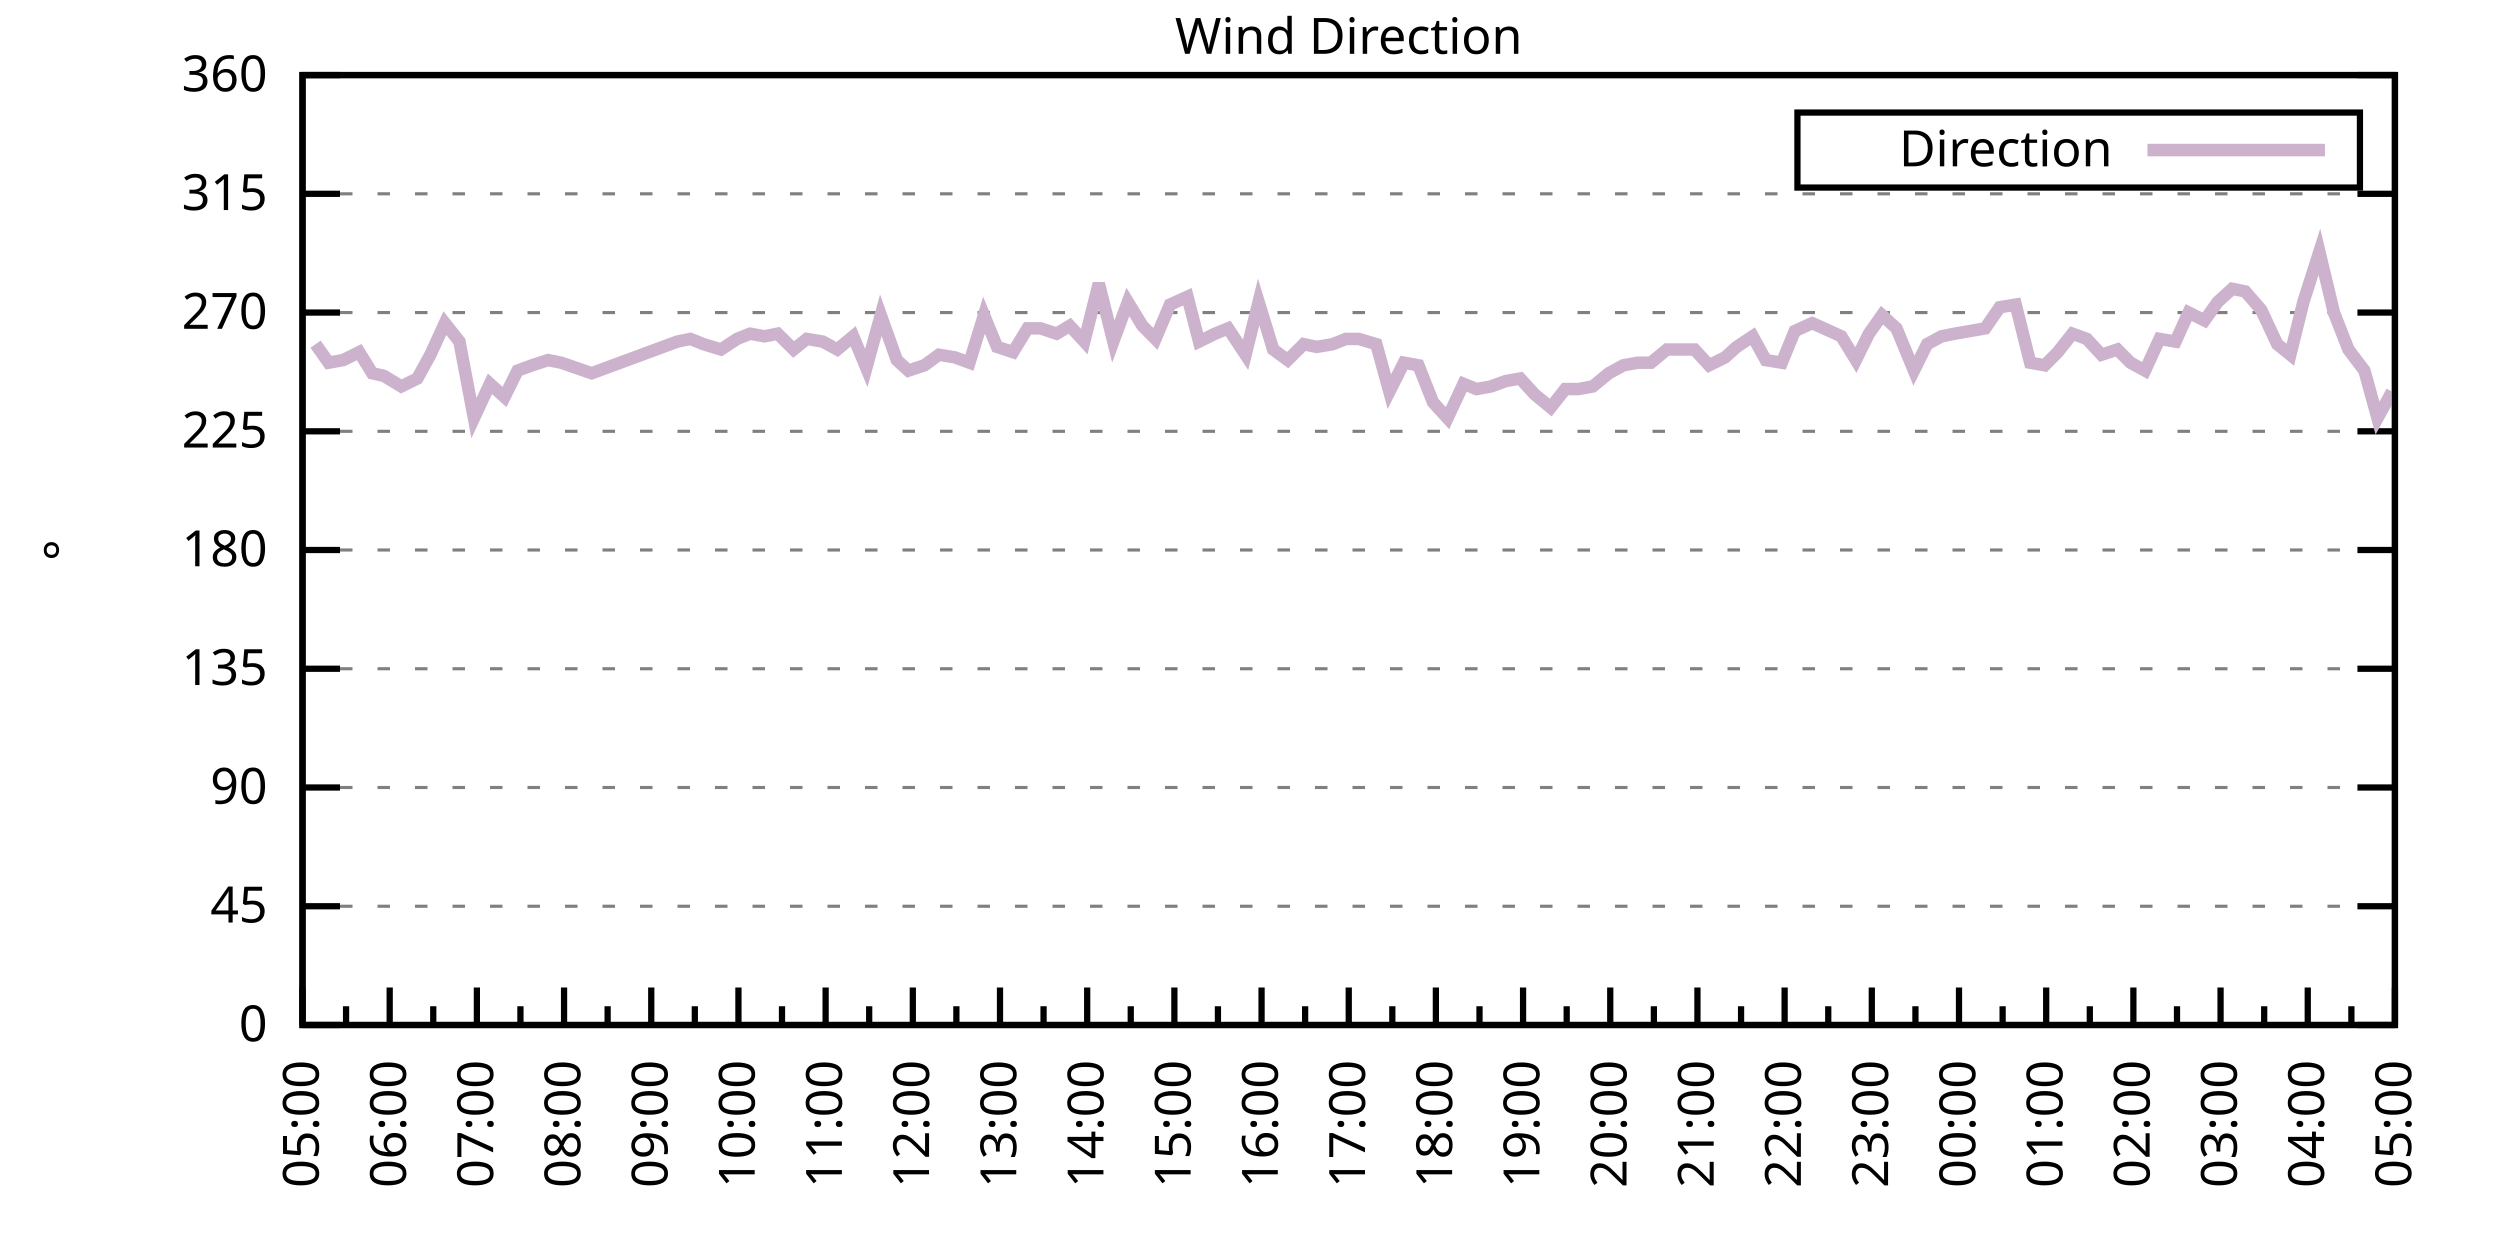
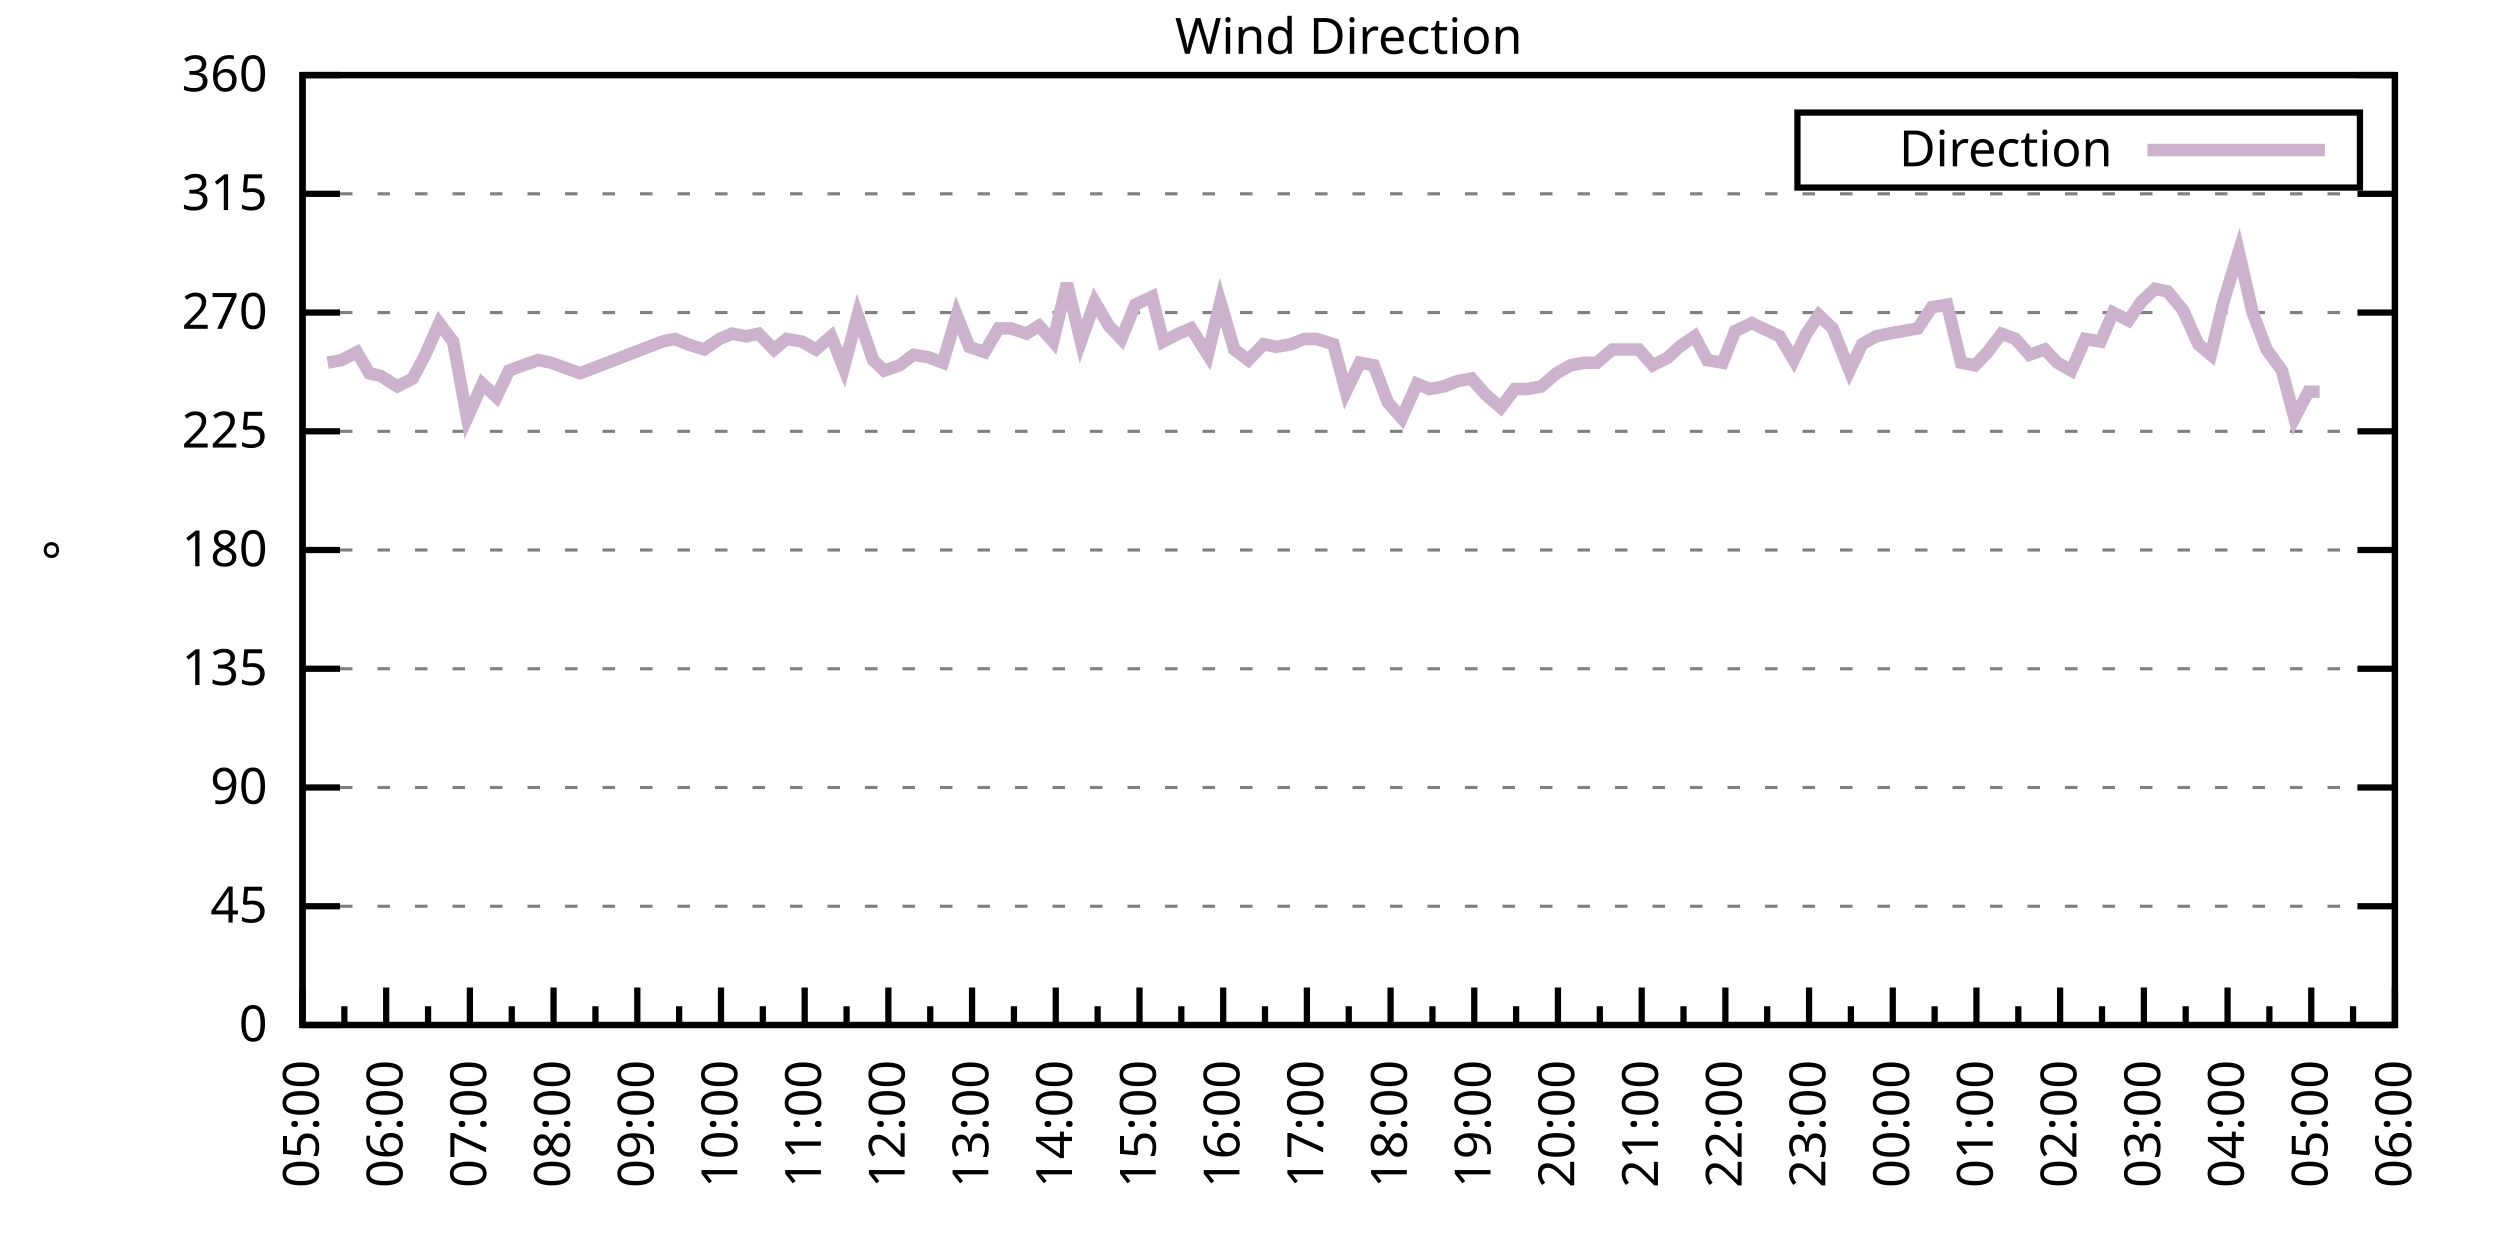
<svg xmlns="http://www.w3.org/2000/svg" xmlns:xlink="http://www.w3.org/1999/xlink" width="400" height="200" viewBox="0 0 400 200">
  <g id="gnuplot_canvas">
    <rect x="0" y="0" width="400" height="200" fill="none" />
    <defs>
      <circle id="gpDot" r="0.5" stroke-width="0.5" stroke="currentColor" />
      <path id="gpPt0" stroke-width="0.333" stroke="currentColor" d="M-1,0 h2 M0,-1 v2" />
      <path id="gpPt1" stroke-width="0.333" stroke="currentColor" d="M-1,-1 L1,1 M1,-1 L-1,1" />
      <path id="gpPt2" stroke-width="0.333" stroke="currentColor" d="M-1,0 L1,0 M0,-1 L0,1 M-1,-1 L1,1 M-1,1 L1,-1" />
      <rect id="gpPt3" stroke-width="0.333" stroke="currentColor" x="-1" y="-1" width="2" height="2" />
      <rect id="gpPt4" stroke-width="0.333" stroke="currentColor" fill="currentColor" x="-1" y="-1" width="2" height="2" />
      <circle id="gpPt5" stroke-width="0.333" stroke="currentColor" cx="0" cy="0" r="1" />
      <use xlink:href="#gpPt5" id="gpPt6" fill="currentColor" stroke="none" />
      <path id="gpPt7" stroke-width="0.333" stroke="currentColor" d="M0,-1.33 L-1.33,0.67 L1.33,0.67 z" />
      <use xlink:href="#gpPt7" id="gpPt8" fill="currentColor" stroke="none" />
      <use xlink:href="#gpPt7" id="gpPt9" stroke="currentColor" transform="rotate(180)" />
      <use xlink:href="#gpPt9" id="gpPt10" fill="currentColor" stroke="none" />
      <use xlink:href="#gpPt3" id="gpPt11" stroke="currentColor" transform="rotate(45)" />
      <use xlink:href="#gpPt11" id="gpPt12" fill="currentColor" stroke="none" />
      <path id="gpPt13" stroke-width="0.333" stroke="currentColor" d="M0,1.330 L1.265,0.411 L0.782,-1.067 L-0.782,-1.076 L-1.265,0.411 z" />
      <use xlink:href="#gpPt13" id="gpPt14" fill="currentColor" stroke="none" />
      <filter id="textbox" filterUnits="objectBoundingBox" x="0" y="0" height="1" width="1">
        <feFlood flood-color="white" flood-opacity="1" result="bgnd" />
        <feComposite in="SourceGraphic" in2="bgnd" operator="atop" />
      </filter>
      <filter id="greybox" filterUnits="objectBoundingBox" x="0" y="0" height="1" width="1">
        <feFlood flood-color="lightgrey" flood-opacity="1" result="grey" />
        <feComposite in="SourceGraphic" in2="grey" operator="atop" />
      </filter>
    </defs>
    <g fill="none" color="white" stroke="currentColor" stroke-width="1.00" stroke-linecap="butt" stroke-linejoin="miter">
</g>
    <g fill="none" color="black" stroke="currentColor" stroke-width="1.00" stroke-linecap="butt" stroke-linejoin="miter">
      <g stroke="none" shape-rendering="crispEdges">
        <polygon fill="rgb(255, 255, 255)" points="48.40,164.00 383.18,164.00 383.18,12.02 48.40,12.02 " />
      </g>
    </g>
    <g fill="none" color="black" stroke="currentColor" stroke-width="1.00" stroke-linecap="butt" stroke-linejoin="miter">
</g>
    <g fill="none" color="black" stroke="black" stroke-width="0.50" stroke-linecap="butt" stroke-linejoin="miter">
</g>
    <g fill="none" color="gray" stroke="currentColor" stroke-width="0.50" stroke-linecap="butt" stroke-linejoin="miter">
      <path stroke="gray" stroke-dasharray="2,4" class="gridline" d="M48.40,164.00 L383.19,164.00  " />
    </g>
    <g fill="none" color="gray" stroke="gray" stroke-width="1.00" stroke-linecap="butt" stroke-linejoin="miter">
</g>
    <g fill="none" color="black" stroke="currentColor" stroke-width="1.00" stroke-linecap="butt" stroke-linejoin="miter">
      <path stroke="black" d="M48.40,164.00 L54.40,164.00 M383.19,164.00 L377.19,164.00  " />
      <g transform="translate(42.80,166.60)" stroke="none" fill="black" font-family="Sans" font-size="8.00" text-anchor="end">
        <text>
          <tspan font-family="Sans"> 0</tspan>
        </text>
      </g>
    </g>
    <g fill="none" color="black" stroke="currentColor" stroke-width="1.00" stroke-linecap="butt" stroke-linejoin="miter">
</g>
    <g fill="none" color="black" stroke="black" stroke-width="0.50" stroke-linecap="butt" stroke-linejoin="miter">
</g>
    <g fill="none" color="gray" stroke="currentColor" stroke-width="0.50" stroke-linecap="butt" stroke-linejoin="miter">
      <path stroke="gray" stroke-dasharray="2,4" class="gridline" d="M48.40,145.00 L383.19,145.00  " />
    </g>
    <g fill="none" color="gray" stroke="gray" stroke-width="1.00" stroke-linecap="butt" stroke-linejoin="miter">
</g>
    <g fill="none" color="black" stroke="currentColor" stroke-width="1.00" stroke-linecap="butt" stroke-linejoin="miter">
      <path stroke="black" d="M48.40,145.00 L54.40,145.00 M383.19,145.00 L377.19,145.00  " />
      <g transform="translate(42.80,147.60)" stroke="none" fill="black" font-family="Sans" font-size="8.00" text-anchor="end">
        <text>
          <tspan font-family="Sans"> 45</tspan>
        </text>
      </g>
    </g>
    <g fill="none" color="black" stroke="currentColor" stroke-width="1.00" stroke-linecap="butt" stroke-linejoin="miter">
</g>
    <g fill="none" color="black" stroke="black" stroke-width="0.50" stroke-linecap="butt" stroke-linejoin="miter">
</g>
    <g fill="none" color="gray" stroke="currentColor" stroke-width="0.50" stroke-linecap="butt" stroke-linejoin="miter">
      <path stroke="gray" stroke-dasharray="2,4" class="gridline" d="M48.40,126.00 L383.19,126.00  " />
    </g>
    <g fill="none" color="gray" stroke="gray" stroke-width="1.00" stroke-linecap="butt" stroke-linejoin="miter">
</g>
    <g fill="none" color="black" stroke="currentColor" stroke-width="1.00" stroke-linecap="butt" stroke-linejoin="miter">
      <path stroke="black" d="M48.40,126.00 L54.40,126.00 M383.19,126.00 L377.19,126.00  " />
      <g transform="translate(42.80,128.60)" stroke="none" fill="black" font-family="Sans" font-size="8.00" text-anchor="end">
        <text>
          <tspan font-family="Sans"> 90</tspan>
        </text>
      </g>
    </g>
    <g fill="none" color="black" stroke="currentColor" stroke-width="1.00" stroke-linecap="butt" stroke-linejoin="miter">
</g>
    <g fill="none" color="black" stroke="black" stroke-width="0.50" stroke-linecap="butt" stroke-linejoin="miter">
</g>
    <g fill="none" color="gray" stroke="currentColor" stroke-width="0.50" stroke-linecap="butt" stroke-linejoin="miter">
      <path stroke="gray" stroke-dasharray="2,4" class="gridline" d="M48.40,107.00 L383.19,107.00  " />
    </g>
    <g fill="none" color="gray" stroke="gray" stroke-width="1.00" stroke-linecap="butt" stroke-linejoin="miter">
</g>
    <g fill="none" color="black" stroke="currentColor" stroke-width="1.00" stroke-linecap="butt" stroke-linejoin="miter">
      <path stroke="black" d="M48.40,107.00 L54.40,107.00 M383.19,107.00 L377.19,107.00  " />
      <g transform="translate(42.80,109.60)" stroke="none" fill="black" font-family="Sans" font-size="8.00" text-anchor="end">
        <text>
          <tspan font-family="Sans"> 135</tspan>
        </text>
      </g>
    </g>
    <g fill="none" color="black" stroke="currentColor" stroke-width="1.00" stroke-linecap="butt" stroke-linejoin="miter">
</g>
    <g fill="none" color="black" stroke="black" stroke-width="0.50" stroke-linecap="butt" stroke-linejoin="miter">
</g>
    <g fill="none" color="gray" stroke="currentColor" stroke-width="0.50" stroke-linecap="butt" stroke-linejoin="miter">
      <path stroke="gray" stroke-dasharray="2,4" class="gridline" d="M48.40,88.00 L383.19,88.00  " />
    </g>
    <g fill="none" color="gray" stroke="gray" stroke-width="1.00" stroke-linecap="butt" stroke-linejoin="miter">
</g>
    <g fill="none" color="black" stroke="currentColor" stroke-width="1.00" stroke-linecap="butt" stroke-linejoin="miter">
      <path stroke="black" d="M48.40,88.00 L54.40,88.00 M383.19,88.00 L377.19,88.00  " />
      <g transform="translate(42.80,90.60)" stroke="none" fill="black" font-family="Sans" font-size="8.00" text-anchor="end">
        <text>
          <tspan font-family="Sans"> 180</tspan>
        </text>
      </g>
    </g>
    <g fill="none" color="black" stroke="currentColor" stroke-width="1.00" stroke-linecap="butt" stroke-linejoin="miter">
</g>
    <g fill="none" color="black" stroke="black" stroke-width="0.50" stroke-linecap="butt" stroke-linejoin="miter">
</g>
    <g fill="none" color="gray" stroke="currentColor" stroke-width="0.50" stroke-linecap="butt" stroke-linejoin="miter">
      <path stroke="gray" stroke-dasharray="2,4" class="gridline" d="M48.40,69.01 L383.19,69.01  " />
    </g>
    <g fill="none" color="gray" stroke="gray" stroke-width="1.00" stroke-linecap="butt" stroke-linejoin="miter">
</g>
    <g fill="none" color="black" stroke="currentColor" stroke-width="1.00" stroke-linecap="butt" stroke-linejoin="miter">
      <path stroke="black" d="M48.40,69.01 L54.40,69.01 M383.19,69.01 L377.19,69.01  " />
      <g transform="translate(42.80,71.61)" stroke="none" fill="black" font-family="Sans" font-size="8.00" text-anchor="end">
        <text>
          <tspan font-family="Sans"> 225</tspan>
        </text>
      </g>
    </g>
    <g fill="none" color="black" stroke="currentColor" stroke-width="1.00" stroke-linecap="butt" stroke-linejoin="miter">
</g>
    <g fill="none" color="black" stroke="black" stroke-width="0.50" stroke-linecap="butt" stroke-linejoin="miter">
</g>
    <g fill="none" color="gray" stroke="currentColor" stroke-width="0.50" stroke-linecap="butt" stroke-linejoin="miter">
      <path stroke="gray" stroke-dasharray="2,4" class="gridline" d="M48.40,50.01 L383.19,50.01  " />
    </g>
    <g fill="none" color="gray" stroke="gray" stroke-width="1.00" stroke-linecap="butt" stroke-linejoin="miter">
</g>
    <g fill="none" color="black" stroke="currentColor" stroke-width="1.00" stroke-linecap="butt" stroke-linejoin="miter">
      <path stroke="black" d="M48.40,50.01 L54.40,50.01 M383.19,50.01 L377.19,50.01  " />
      <g transform="translate(42.80,52.61)" stroke="none" fill="black" font-family="Sans" font-size="8.00" text-anchor="end">
        <text>
          <tspan font-family="Sans"> 270</tspan>
        </text>
      </g>
    </g>
    <g fill="none" color="black" stroke="currentColor" stroke-width="1.00" stroke-linecap="butt" stroke-linejoin="miter">
</g>
    <g fill="none" color="black" stroke="black" stroke-width="0.50" stroke-linecap="butt" stroke-linejoin="miter">
</g>
    <g fill="none" color="gray" stroke="currentColor" stroke-width="0.50" stroke-linecap="butt" stroke-linejoin="miter">
      <path stroke="gray" stroke-dasharray="2,4" class="gridline" d="M48.40,31.01 L383.19,31.01  " />
    </g>
    <g fill="none" color="gray" stroke="gray" stroke-width="1.00" stroke-linecap="butt" stroke-linejoin="miter">
</g>
    <g fill="none" color="black" stroke="currentColor" stroke-width="1.00" stroke-linecap="butt" stroke-linejoin="miter">
      <path stroke="black" d="M48.40,31.01 L54.40,31.01 M383.19,31.01 L377.19,31.01  " />
      <g transform="translate(42.80,33.61)" stroke="none" fill="black" font-family="Sans" font-size="8.00" text-anchor="end">
        <text>
          <tspan font-family="Sans"> 315</tspan>
        </text>
      </g>
    </g>
    <g fill="none" color="black" stroke="currentColor" stroke-width="1.00" stroke-linecap="butt" stroke-linejoin="miter">
</g>
    <g fill="none" color="black" stroke="black" stroke-width="0.50" stroke-linecap="butt" stroke-linejoin="miter">
</g>
    <g fill="none" color="gray" stroke="currentColor" stroke-width="0.50" stroke-linecap="butt" stroke-linejoin="miter">
      <path stroke="gray" stroke-dasharray="2,4" class="gridline" d="M48.40,12.01 L383.19,12.01  " />
    </g>
    <g fill="none" color="gray" stroke="gray" stroke-width="1.00" stroke-linecap="butt" stroke-linejoin="miter">
</g>
    <g fill="none" color="black" stroke="currentColor" stroke-width="1.00" stroke-linecap="butt" stroke-linejoin="miter">
      <path stroke="black" d="M48.40,12.01 L54.40,12.01 M383.19,12.01 L377.19,12.01  " />
      <g transform="translate(42.80,14.61)" stroke="none" fill="black" font-family="Sans" font-size="8.00" text-anchor="end">
        <text>
          <tspan font-family="Sans"> 360</tspan>
        </text>
      </g>
    </g>
    <g fill="none" color="black" stroke="currentColor" stroke-width="1.00" stroke-linecap="butt" stroke-linejoin="miter">
      <path stroke="black" d="M48.40,164.00 L48.40,158.00  " />
      <g transform="translate(51.00,169.60) rotate(270)" stroke="none" fill="black" font-family="Sans" font-size="8.00" text-anchor="end">
        <text>
          <tspan font-family="Sans">05:00</tspan>
        </text>
      </g>
    </g>
    <g fill="none" color="black" stroke="currentColor" stroke-width="1.00" stroke-linecap="butt" stroke-linejoin="miter">
-       <path stroke="black" d="M55.37,164.00 L55.37,161.00 M62.35,164.00 L62.35,158.00  " />
-       <g transform="translate(64.95,169.60) rotate(270)" stroke="none" fill="black" font-family="Sans" font-size="8.00" text-anchor="end">
+       <path stroke="black" d="M55.10,164.00 L55.10,161.00 M61.79,164.00 L61.79,158.00  " />
+       <g transform="translate(64.39,169.60) rotate(270)" stroke="none" fill="black" font-family="Sans" font-size="8.00" text-anchor="end">
        <text>
          <tspan font-family="Sans">06:00</tspan>
        </text>
      </g>
    </g>
    <g fill="none" color="black" stroke="currentColor" stroke-width="1.00" stroke-linecap="butt" stroke-linejoin="miter">
-       <path stroke="black" d="M69.32,164.00 L69.32,161.00 M76.30,164.00 L76.30,158.00  " />
-       <g transform="translate(78.90,169.60) rotate(270)" stroke="none" fill="black" font-family="Sans" font-size="8.00" text-anchor="end">
+       <path stroke="black" d="M68.49,164.00 L68.49,161.00 M75.18,164.00 L75.18,158.00  " />
+       <g transform="translate(77.78,169.60) rotate(270)" stroke="none" fill="black" font-family="Sans" font-size="8.00" text-anchor="end">
        <text>
          <tspan font-family="Sans">07:00</tspan>
        </text>
      </g>
    </g>
    <g fill="none" color="black" stroke="currentColor" stroke-width="1.00" stroke-linecap="butt" stroke-linejoin="miter">
-       <path stroke="black" d="M83.27,164.00 L83.27,161.00 M90.25,164.00 L90.25,158.00  " />
-       <g transform="translate(92.85,169.60) rotate(270)" stroke="none" fill="black" font-family="Sans" font-size="8.00" text-anchor="end">
+       <path stroke="black" d="M81.88,164.00 L81.88,161.00 M88.57,164.00 L88.57,158.00  " />
+       <g transform="translate(91.17,169.60) rotate(270)" stroke="none" fill="black" font-family="Sans" font-size="8.00" text-anchor="end">
        <text>
          <tspan font-family="Sans">08:00</tspan>
        </text>
      </g>
    </g>
    <g fill="none" color="black" stroke="currentColor" stroke-width="1.00" stroke-linecap="butt" stroke-linejoin="miter">
-       <path stroke="black" d="M97.22,164.00 L97.22,161.00 M104.20,164.00 L104.20,158.00  " />
-       <g transform="translate(106.80,169.60) rotate(270)" stroke="none" fill="black" font-family="Sans" font-size="8.00" text-anchor="end">
+       <path stroke="black" d="M95.27,164.00 L95.27,161.00 M101.97,164.00 L101.97,158.00  " />
+       <g transform="translate(104.57,169.60) rotate(270)" stroke="none" fill="black" font-family="Sans" font-size="8.00" text-anchor="end">
        <text>
          <tspan font-family="Sans">09:00</tspan>
        </text>
      </g>
    </g>
    <g fill="none" color="black" stroke="currentColor" stroke-width="1.00" stroke-linecap="butt" stroke-linejoin="miter">
-       <path stroke="black" d="M111.17,164.00 L111.17,161.00 M118.15,164.00 L118.15,158.00  " />
-       <g transform="translate(120.75,169.60) rotate(270)" stroke="none" fill="black" font-family="Sans" font-size="8.00" text-anchor="end">
+       <path stroke="black" d="M108.66,164.00 L108.66,161.00 M115.36,164.00 L115.36,158.00  " />
+       <g transform="translate(117.96,169.60) rotate(270)" stroke="none" fill="black" font-family="Sans" font-size="8.00" text-anchor="end">
        <text>
          <tspan font-family="Sans">10:00</tspan>
        </text>
      </g>
    </g>
    <g fill="none" color="black" stroke="currentColor" stroke-width="1.00" stroke-linecap="butt" stroke-linejoin="miter">
-       <path stroke="black" d="M125.12,164.00 L125.12,161.00 M132.10,164.00 L132.10,158.00  " />
-       <g transform="translate(134.70,169.60) rotate(270)" stroke="none" fill="black" font-family="Sans" font-size="8.00" text-anchor="end">
+       <path stroke="black" d="M122.05,164.00 L122.05,161.00 M128.75,164.00 L128.75,158.00  " />
+       <g transform="translate(131.35,169.60) rotate(270)" stroke="none" fill="black" font-family="Sans" font-size="8.00" text-anchor="end">
        <text>
          <tspan font-family="Sans">11:00</tspan>
        </text>
      </g>
    </g>
    <g fill="none" color="black" stroke="currentColor" stroke-width="1.00" stroke-linecap="butt" stroke-linejoin="miter">
-       <path stroke="black" d="M139.07,164.00 L139.07,161.00 M146.05,164.00 L146.05,158.00  " />
-       <g transform="translate(148.65,169.60) rotate(270)" stroke="none" fill="black" font-family="Sans" font-size="8.00" text-anchor="end">
+       <path stroke="black" d="M135.45,164.00 L135.45,161.00 M142.14,164.00 L142.14,158.00  " />
+       <g transform="translate(144.74,169.60) rotate(270)" stroke="none" fill="black" font-family="Sans" font-size="8.00" text-anchor="end">
        <text>
          <tspan font-family="Sans">12:00</tspan>
        </text>
      </g>
    </g>
    <g fill="none" color="black" stroke="currentColor" stroke-width="1.00" stroke-linecap="butt" stroke-linejoin="miter">
-       <path stroke="black" d="M153.02,164.00 L153.02,161.00 M160.00,164.00 L160.00,158.00  " />
-       <g transform="translate(162.60,169.60) rotate(270)" stroke="none" fill="black" font-family="Sans" font-size="8.00" text-anchor="end">
+       <path stroke="black" d="M148.84,164.00 L148.84,161.00 M155.53,164.00 L155.53,158.00  " />
+       <g transform="translate(158.13,169.60) rotate(270)" stroke="none" fill="black" font-family="Sans" font-size="8.00" text-anchor="end">
        <text>
          <tspan font-family="Sans">13:00</tspan>
        </text>
      </g>
    </g>
    <g fill="none" color="black" stroke="currentColor" stroke-width="1.00" stroke-linecap="butt" stroke-linejoin="miter">
-       <path stroke="black" d="M166.97,164.00 L166.97,161.00 M173.95,164.00 L173.95,158.00  " />
-       <g transform="translate(176.55,169.60) rotate(270)" stroke="none" fill="black" font-family="Sans" font-size="8.00" text-anchor="end">
+       <path stroke="black" d="M162.23,164.00 L162.23,161.00 M168.92,164.00 L168.92,158.00  " />
+       <g transform="translate(171.52,169.60) rotate(270)" stroke="none" fill="black" font-family="Sans" font-size="8.00" text-anchor="end">
        <text>
          <tspan font-family="Sans">14:00</tspan>
        </text>
      </g>
    </g>
    <g fill="none" color="black" stroke="currentColor" stroke-width="1.00" stroke-linecap="butt" stroke-linejoin="miter">
-       <path stroke="black" d="M180.92,164.00 L180.92,161.00 M187.90,164.00 L187.90,158.00  " />
-       <g transform="translate(190.50,169.60) rotate(270)" stroke="none" fill="black" font-family="Sans" font-size="8.00" text-anchor="end">
+       <path stroke="black" d="M175.62,164.00 L175.62,161.00 M182.32,164.00 L182.32,158.00  " />
+       <g transform="translate(184.92,169.60) rotate(270)" stroke="none" fill="black" font-family="Sans" font-size="8.00" text-anchor="end">
        <text>
          <tspan font-family="Sans">15:00</tspan>
        </text>
      </g>
    </g>
    <g fill="none" color="black" stroke="currentColor" stroke-width="1.00" stroke-linecap="butt" stroke-linejoin="miter">
-       <path stroke="black" d="M194.87,164.00 L194.87,161.00 M201.85,164.00 L201.85,158.00  " />
-       <g transform="translate(204.45,169.60) rotate(270)" stroke="none" fill="black" font-family="Sans" font-size="8.00" text-anchor="end">
+       <path stroke="black" d="M189.01,164.00 L189.01,161.00 M195.71,164.00 L195.71,158.00  " />
+       <g transform="translate(198.31,169.60) rotate(270)" stroke="none" fill="black" font-family="Sans" font-size="8.00" text-anchor="end">
        <text>
          <tspan font-family="Sans">16:00</tspan>
        </text>
      </g>
    </g>
    <g fill="none" color="black" stroke="currentColor" stroke-width="1.00" stroke-linecap="butt" stroke-linejoin="miter">
-       <path stroke="black" d="M208.82,164.00 L208.82,161.00 M215.80,164.00 L215.80,158.00  " />
-       <g transform="translate(218.40,169.60) rotate(270)" stroke="none" fill="black" font-family="Sans" font-size="8.00" text-anchor="end">
+       <path stroke="black" d="M202.40,164.00 L202.40,161.00 M209.10,164.00 L209.10,158.00  " />
+       <g transform="translate(211.70,169.60) rotate(270)" stroke="none" fill="black" font-family="Sans" font-size="8.00" text-anchor="end">
        <text>
          <tspan font-family="Sans">17:00</tspan>
        </text>
      </g>
    </g>
    <g fill="none" color="black" stroke="currentColor" stroke-width="1.00" stroke-linecap="butt" stroke-linejoin="miter">
-       <path stroke="black" d="M222.77,164.00 L222.77,161.00 M229.74,164.00 L229.74,158.00  " />
-       <g transform="translate(232.34,169.60) rotate(270)" stroke="none" fill="black" font-family="Sans" font-size="8.00" text-anchor="end">
+       <path stroke="black" d="M215.80,164.00 L215.80,161.00 M222.49,164.00 L222.49,158.00  " />
+       <g transform="translate(225.09,169.60) rotate(270)" stroke="none" fill="black" font-family="Sans" font-size="8.00" text-anchor="end">
        <text>
          <tspan font-family="Sans">18:00</tspan>
        </text>
      </g>
    </g>
    <g fill="none" color="black" stroke="currentColor" stroke-width="1.00" stroke-linecap="butt" stroke-linejoin="miter">
-       <path stroke="black" d="M236.72,164.00 L236.72,161.00 M243.69,164.00 L243.69,158.00  " />
-       <g transform="translate(246.29,169.60) rotate(270)" stroke="none" fill="black" font-family="Sans" font-size="8.00" text-anchor="end">
+       <path stroke="black" d="M229.19,164.00 L229.19,161.00 M235.88,164.00 L235.88,158.00  " />
+       <g transform="translate(238.48,169.60) rotate(270)" stroke="none" fill="black" font-family="Sans" font-size="8.00" text-anchor="end">
        <text>
          <tspan font-family="Sans">19:00</tspan>
        </text>
      </g>
    </g>
    <g fill="none" color="black" stroke="currentColor" stroke-width="1.00" stroke-linecap="butt" stroke-linejoin="miter">
-       <path stroke="black" d="M250.67,164.00 L250.67,161.00 M257.64,164.00 L257.64,158.00  " />
-       <g transform="translate(260.24,169.60) rotate(270)" stroke="none" fill="black" font-family="Sans" font-size="8.00" text-anchor="end">
+       <path stroke="black" d="M242.58,164.00 L242.58,161.00 M249.27,164.00 L249.27,158.00  " />
+       <g transform="translate(251.87,169.60) rotate(270)" stroke="none" fill="black" font-family="Sans" font-size="8.00" text-anchor="end">
        <text>
          <tspan font-family="Sans">20:00</tspan>
        </text>
      </g>
    </g>
    <g fill="none" color="black" stroke="currentColor" stroke-width="1.00" stroke-linecap="butt" stroke-linejoin="miter">
-       <path stroke="black" d="M264.62,164.00 L264.62,161.00 M271.59,164.00 L271.59,158.00  " />
-       <g transform="translate(274.19,169.60) rotate(270)" stroke="none" fill="black" font-family="Sans" font-size="8.00" text-anchor="end">
+       <path stroke="black" d="M255.97,164.00 L255.97,161.00 M262.67,164.00 L262.67,158.00  " />
+       <g transform="translate(265.27,169.60) rotate(270)" stroke="none" fill="black" font-family="Sans" font-size="8.00" text-anchor="end">
        <text>
          <tspan font-family="Sans">21:00</tspan>
        </text>
      </g>
    </g>
    <g fill="none" color="black" stroke="currentColor" stroke-width="1.00" stroke-linecap="butt" stroke-linejoin="miter">
-       <path stroke="black" d="M278.57,164.00 L278.57,161.00 M285.54,164.00 L285.54,158.00  " />
-       <g transform="translate(288.14,169.60) rotate(270)" stroke="none" fill="black" font-family="Sans" font-size="8.00" text-anchor="end">
+       <path stroke="black" d="M269.36,164.00 L269.36,161.00 M276.06,164.00 L276.06,158.00  " />
+       <g transform="translate(278.66,169.60) rotate(270)" stroke="none" fill="black" font-family="Sans" font-size="8.00" text-anchor="end">
        <text>
          <tspan font-family="Sans">22:00</tspan>
        </text>
      </g>
    </g>
    <g fill="none" color="black" stroke="currentColor" stroke-width="1.00" stroke-linecap="butt" stroke-linejoin="miter">
-       <path stroke="black" d="M292.52,164.00 L292.52,161.00 M299.49,164.00 L299.49,158.00  " />
-       <g transform="translate(302.09,169.60) rotate(270)" stroke="none" fill="black" font-family="Sans" font-size="8.00" text-anchor="end">
+       <path stroke="black" d="M282.75,164.00 L282.75,161.00 M289.45,164.00 L289.45,158.00  " />
+       <g transform="translate(292.05,169.60) rotate(270)" stroke="none" fill="black" font-family="Sans" font-size="8.00" text-anchor="end">
        <text>
          <tspan font-family="Sans">23:00</tspan>
        </text>
      </g>
    </g>
    <g fill="none" color="black" stroke="currentColor" stroke-width="1.00" stroke-linecap="butt" stroke-linejoin="miter">
-       <path stroke="black" d="M306.47,164.00 L306.47,161.00 M313.44,164.00 L313.44,158.00  " />
-       <g transform="translate(316.04,169.60) rotate(270)" stroke="none" fill="black" font-family="Sans" font-size="8.00" text-anchor="end">
+       <path stroke="black" d="M296.14,164.00 L296.14,161.00 M302.84,164.00 L302.84,158.00  " />
+       <g transform="translate(305.44,169.60) rotate(270)" stroke="none" fill="black" font-family="Sans" font-size="8.00" text-anchor="end">
        <text>
          <tspan font-family="Sans">00:00</tspan>
        </text>
      </g>
    </g>
    <g fill="none" color="black" stroke="currentColor" stroke-width="1.00" stroke-linecap="butt" stroke-linejoin="miter">
-       <path stroke="black" d="M320.42,164.00 L320.42,161.00 M327.39,164.00 L327.39,158.00  " />
-       <g transform="translate(329.99,169.60) rotate(270)" stroke="none" fill="black" font-family="Sans" font-size="8.00" text-anchor="end">
+       <path stroke="black" d="M309.54,164.00 L309.54,161.00 M316.23,164.00 L316.23,158.00  " />
+       <g transform="translate(318.83,169.60) rotate(270)" stroke="none" fill="black" font-family="Sans" font-size="8.00" text-anchor="end">
        <text>
          <tspan font-family="Sans">01:00</tspan>
        </text>
      </g>
    </g>
    <g fill="none" color="black" stroke="currentColor" stroke-width="1.00" stroke-linecap="butt" stroke-linejoin="miter">
-       <path stroke="black" d="M334.37,164.00 L334.37,161.00 M341.34,164.00 L341.34,158.00  " />
-       <g transform="translate(343.94,169.60) rotate(270)" stroke="none" fill="black" font-family="Sans" font-size="8.00" text-anchor="end">
+       <path stroke="black" d="M322.93,164.00 L322.93,161.00 M329.62,164.00 L329.62,158.00  " />
+       <g transform="translate(332.22,169.60) rotate(270)" stroke="none" fill="black" font-family="Sans" font-size="8.00" text-anchor="end">
        <text>
          <tspan font-family="Sans">02:00</tspan>
        </text>
      </g>
    </g>
    <g fill="none" color="black" stroke="currentColor" stroke-width="1.00" stroke-linecap="butt" stroke-linejoin="miter">
-       <path stroke="black" d="M348.32,164.00 L348.32,161.00 M355.29,164.00 L355.29,158.00  " />
-       <g transform="translate(357.89,169.60) rotate(270)" stroke="none" fill="black" font-family="Sans" font-size="8.00" text-anchor="end">
+       <path stroke="black" d="M336.32,164.00 L336.32,161.00 M343.02,164.00 L343.02,158.00  " />
+       <g transform="translate(345.62,169.60) rotate(270)" stroke="none" fill="black" font-family="Sans" font-size="8.00" text-anchor="end">
        <text>
          <tspan font-family="Sans">03:00</tspan>
        </text>
      </g>
    </g>
    <g fill="none" color="black" stroke="currentColor" stroke-width="1.00" stroke-linecap="butt" stroke-linejoin="miter">
-       <path stroke="black" d="M362.27,164.00 L362.27,161.00 M369.24,164.00 L369.24,158.00  " />
-       <g transform="translate(371.84,169.60) rotate(270)" stroke="none" fill="black" font-family="Sans" font-size="8.00" text-anchor="end">
+       <path stroke="black" d="M349.71,164.00 L349.71,161.00 M356.41,164.00 L356.41,158.00  " />
+       <g transform="translate(359.01,169.60) rotate(270)" stroke="none" fill="black" font-family="Sans" font-size="8.00" text-anchor="end">
        <text>
          <tspan font-family="Sans">04:00</tspan>
        </text>
      </g>
    </g>
    <g fill="none" color="black" stroke="currentColor" stroke-width="1.00" stroke-linecap="butt" stroke-linejoin="miter">
-       <path stroke="black" d="M376.22,164.00 L376.22,161.00 M383.19,164.00 L383.19,158.00  " />
+       <path stroke="black" d="M363.10,164.00 L363.10,161.00 M369.80,164.00 L369.80,158.00  " />
+       <g transform="translate(372.40,169.60) rotate(270)" stroke="none" fill="black" font-family="Sans" font-size="8.00" text-anchor="end">
+         <text>
+           <tspan font-family="Sans">05:00</tspan>
+         </text>
+       </g>
+     </g>
+     <g fill="none" color="black" stroke="currentColor" stroke-width="1.00" stroke-linecap="butt" stroke-linejoin="miter">
+       <path stroke="black" d="M376.49,164.00 L376.49,161.00 M383.19,164.00 L383.19,158.00  " />
      <g transform="translate(385.79,169.60) rotate(270)" stroke="none" fill="black" font-family="Sans" font-size="8.00" text-anchor="end">
        <text>
-           <tspan font-family="Sans">05:00</tspan>
+           <tspan font-family="Sans">06:00</tspan>
        </text>
      </g>
    </g>
    <g fill="none" color="black" stroke="currentColor" stroke-width="1.00" stroke-linecap="butt" stroke-linejoin="miter">
</g>
    <g fill="none" color="black" stroke="currentColor" stroke-width="1.00" stroke-linecap="butt" stroke-linejoin="miter">
      <path stroke="black" d="M48.40,12.01 L48.40,164.00 L383.19,164.00 L383.19,12.01 L48.40,12.01 Z  " />
    </g>
    <g fill="none" color="black" stroke="currentColor" stroke-width="1.00" stroke-linecap="butt" stroke-linejoin="miter">
      <g transform="translate(12.80,88.01) rotate(270)" stroke="none" fill="black" font-family="Sans" font-size="8.00" text-anchor="middle">
        <text>
          <tspan font-family="Sans">°</tspan>
        </text>
      </g>
    </g>
    <g fill="none" color="black" stroke="currentColor" stroke-width="1.00" stroke-linecap="butt" stroke-linejoin="miter">
</g>
    <g fill="none" color="black" stroke="currentColor" stroke-width="1.00" stroke-linecap="butt" stroke-linejoin="miter">
      <path stroke="black" d="M287.59,30.01 L287.59,18.01 L377.59,18.01 L377.59,30.01 L287.59,30.01 Z  " />
    </g>
    <g id="Wind_direction_plot_1">
      <g fill="none" color="white" stroke="black" stroke-width="2.00" stroke-linecap="butt" stroke-linejoin="miter">
</g>
      <g fill="none" color="black" stroke="currentColor" stroke-width="2.00" stroke-linecap="butt" stroke-linejoin="miter">
        <g transform="translate(337.99,26.61)" stroke="none" fill="black" font-family="Sans" font-size="8.00" text-anchor="end">
          <text>
            <tspan font-family="Sans">Direction</tspan>
          </text>
        </g>
      </g>
      <g fill="none" color="black" stroke="currentColor" stroke-width="2.00" stroke-linecap="butt" stroke-linejoin="miter">
-         <path stroke="rgb(204, 178, 204)" d="M343.59,24.01 L371.99,24.01 M50.49,55.07 L52.58,58.03 L54.91,57.61 L57.47,56.34 L59.56,59.72 L61.42,60.14   L64.21,61.83 L66.77,60.56 L68.86,56.76 L71.18,51.70 L73.51,54.65 L75.83,66.90 L78.39,61.41 L80.72,63.52   L82.81,59.30 L85.13,58.45 L87.69,57.61 L89.78,58.03 L94.67,59.72 L108.38,54.65 L110.48,54.23 L112.57,55.07   L115.36,55.92 L117.92,54.23 L120.01,53.39 L122.33,53.81 L124.43,53.39 L126.98,55.92 L129.08,54.23 L131.63,54.65   L133.96,55.92 L136.51,53.81 L138.61,58.87 L140.93,50.43 L143.49,57.61 L145.35,59.30 L147.91,58.45 L150.23,56.76   L152.79,57.18 L155.11,58.03 L157.44,50.43 L159.53,55.50 L162.09,56.34 L164.41,52.54 L166.51,52.54 L169.06,53.39   L171.16,52.12 L173.48,54.65 L175.81,45.36 L178.13,54.65 L180.46,48.32 L182.78,52.12 L184.87,54.23 L187.20,48.74   L189.99,47.47 L191.85,54.65 L194.41,53.39 L196.50,52.54 L199.29,56.76 L201.38,48.32 L203.71,55.92 L206.03,57.61   L208.59,55.07 L210.68,55.50 L213.24,55.07 L215.33,54.23 L217.42,54.23 L220.21,55.07 L222.30,62.67 L224.63,58.03   L226.95,58.45 L229.28,64.36 L231.60,66.90 L234.16,61.41 L236.25,62.25 L238.58,61.83 L240.90,60.98 L243.23,60.56   L245.55,63.10 L248.11,65.21 L250.44,62.25 L252.53,62.25 L254.85,61.83 L257.41,59.72 L259.74,58.45 L262.06,58.03   L264.15,58.03 L266.71,55.92 L268.80,55.92 L271.13,55.92 L273.45,58.45 L276.01,57.18 L277.87,55.50 L280.43,53.81   L282.52,57.61 L285.08,58.03 L287.17,52.96 L289.96,51.70 L291.82,52.54 L294.61,53.81 L296.94,57.61 L299.03,53.39   L301.12,50.43 L303.44,52.54 L306.23,59.30 L308.33,55.07 L310.65,53.81 L312.74,53.39 L317.63,52.54 L319.95,49.16   L322.51,48.74 L324.83,58.03 L327.16,58.45 L329.25,56.34 L331.58,53.39 L333.90,54.23 L336.23,56.76 L338.78,55.92   L340.88,58.03 L343.20,59.30 L345.53,54.23 L348.08,54.65 L350.18,50.01 L352.73,51.27 L354.83,48.32 L357.15,46.21   L359.24,46.63 L361.80,49.59 L364.36,55.07 L366.45,56.76 L368.54,48.32 L371.10,40.30 L373.43,50.01 L375.75,55.92   L378.31,59.30 L380.40,66.90 L382.73,62.67  " />
+         <path stroke="rgb(204, 178, 204)" d="M343.59,24.01 L371.99,24.01 M52.42,58.03 L54.65,57.61 L57.10,56.34 L59.11,59.72 L60.90,60.14 L63.58,61.83   L66.03,60.56 L68.04,56.76 L70.27,51.70 L72.50,54.65 L74.74,66.90 L77.19,61.41 L79.42,63.52 L81.43,59.30   L83.66,58.45 L86.12,57.61 L88.13,58.03 L92.82,59.72 L105.98,54.65 L107.99,54.23 L110.00,55.07 L112.68,55.92   L115.13,54.23 L117.14,53.39 L119.38,53.81 L121.38,53.39 L123.84,55.92 L125.85,54.23 L128.30,54.65 L130.54,55.92   L132.99,53.81 L135.00,58.87 L137.23,50.43 L139.69,57.61 L141.47,59.30 L143.93,58.45 L146.16,56.76 L148.61,57.18   L150.85,58.03 L153.08,50.43 L155.09,55.50 L157.54,56.34 L159.77,52.54 L161.78,52.54 L164.24,53.39 L166.25,52.12   L168.48,54.65 L170.71,45.36 L172.94,54.65 L175.17,48.32 L177.41,52.12 L179.41,54.23 L181.65,48.74 L184.32,47.47   L186.11,54.65 L188.57,53.39 L190.57,52.54 L193.25,56.76 L195.26,48.32 L197.49,55.92 L199.73,57.61 L202.18,55.07   L204.19,55.50 L206.64,55.07 L208.65,54.23 L210.66,54.23 L213.34,55.07 L215.35,62.67 L217.58,58.03 L219.81,58.45   L222.04,64.36 L224.28,66.90 L226.73,61.41 L228.74,62.25 L230.97,61.83 L233.20,60.98 L235.44,60.56 L237.67,63.10   L240.12,65.21 L242.36,62.25 L244.36,62.25 L246.60,61.83 L249.05,59.72 L251.28,58.45 L253.51,58.03 L255.52,58.03   L257.98,55.92 L259.99,55.92 L262.22,55.92 L264.45,58.45 L266.91,57.18 L268.69,55.50 L271.15,53.81 L273.16,57.61   L275.61,58.03 L277.62,52.96 L280.30,51.70 L282.08,52.54 L284.76,53.81 L286.99,57.61 L289.00,53.39 L291.01,50.43   L293.24,52.54 L295.92,59.30 L297.93,55.07 L300.16,53.81 L302.17,53.39 L306.86,52.54 L309.09,49.16 L311.54,48.74   L313.78,58.03 L316.01,58.45 L318.02,56.34 L320.25,53.39 L322.48,54.23 L324.71,56.76 L327.17,55.92 L329.18,58.03   L331.41,59.30 L333.64,54.23 L336.10,54.65 L338.10,50.01 L340.56,51.27 L342.57,48.32 L344.80,46.21 L346.81,46.63   L349.26,49.59 L351.72,55.07 L353.73,56.76 L355.74,48.32 L358.19,40.30 L360.42,50.01 L362.66,55.92 L365.11,59.30   L367.12,66.90 L369.35,62.67 L371.14,62.67  " />
      </g>
    </g>
    <g fill="none" color="black" stroke="currentColor" stroke-width="2.00" stroke-linecap="butt" stroke-linejoin="miter">
</g>
    <g fill="none" color="black" stroke="black" stroke-width="1.00" stroke-linecap="butt" stroke-linejoin="miter">
</g>
    <g fill="none" color="black" stroke="currentColor" stroke-width="1.00" stroke-linecap="butt" stroke-linejoin="miter">
      <path stroke="black" d="M48.40,12.01 L48.40,164.00 L383.19,164.00 L383.19,12.01 L48.40,12.01 Z  " />
    </g>
    <g fill="none" color="black" stroke="currentColor" stroke-width="1.00" stroke-linecap="butt" stroke-linejoin="miter">
      <g transform="translate(215.79,8.61)" stroke="none" fill="black" font-family="Sans" font-size="8.00" text-anchor="middle">
        <text>
          <tspan font-family="Sans">Wind Direction</tspan>
        </text>
      </g>
    </g>
    <g fill="none" color="black" stroke="currentColor" stroke-width="1.00" stroke-linecap="butt" stroke-linejoin="miter">
</g>
  </g>
</svg>
